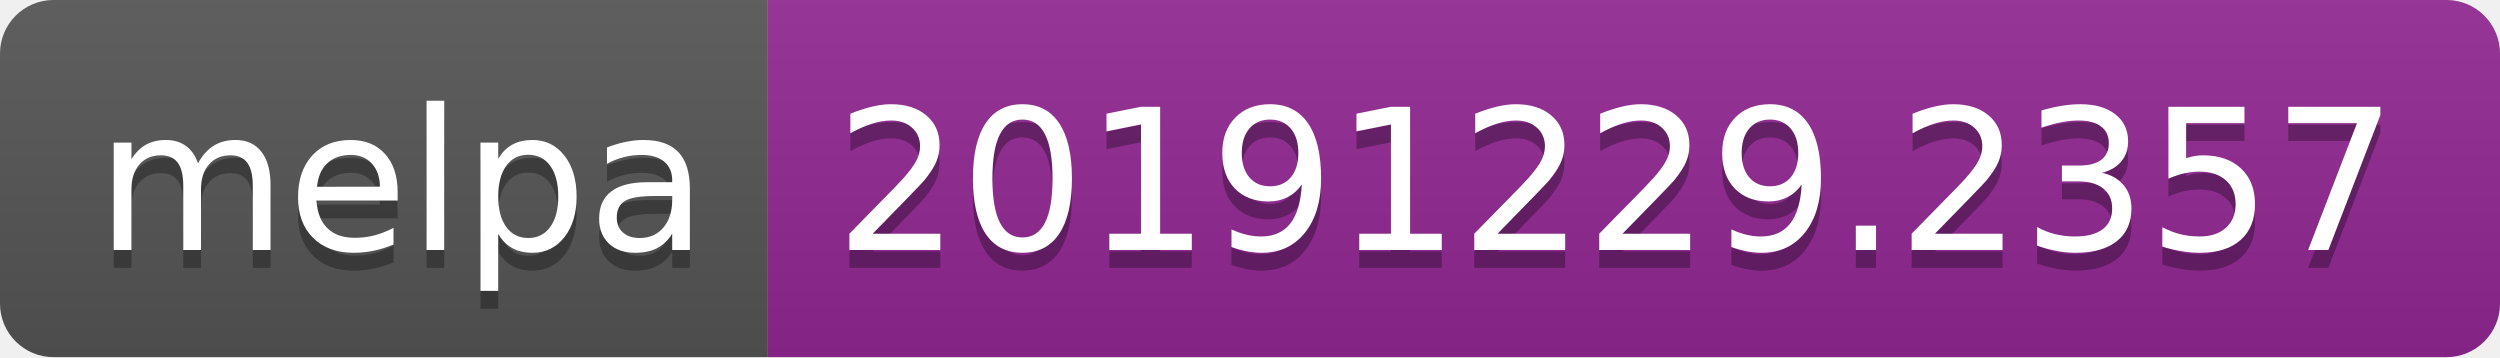
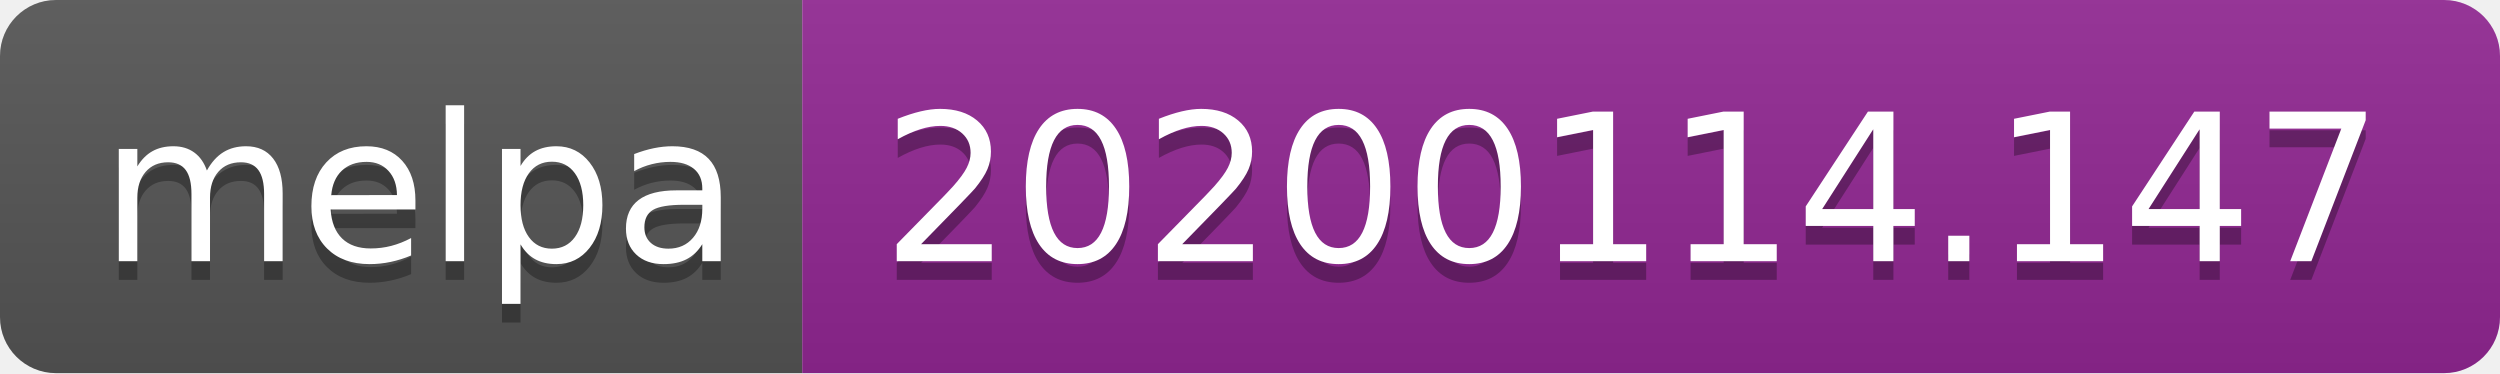
- <svg xmlns="http://www.w3.org/2000/svg" width="140" height="20">
+ <svg xmlns="http://www.w3.org/2000/svg" width="134" height="20">
  <linearGradient id="b" x2="0" y2="100%">
    <stop offset="0" stop-color="#bbb" stop-opacity=".1" />
    <stop offset="1" stop-opacity=".1" />
  </linearGradient>
  <clipPath id="a">
-     <rect width="140" height="20" rx="3" fill="#fff" />
+     <rect width="134" height="20" rx="3" fill="#fff" />
  </clipPath>
  <g clip-path="url(#a)">
    <path fill="#555" d="M0 0h43v20H0z" />
-     <path fill="#922793" d="M43 0h97v20H43z" />
-     <path fill="url(#b)" d="M0 0h140v20H0z" />
+     <path fill="#922793" d="M43 0h91v20H43z" />
+     <path fill="url(#b)" d="M0 0h134v20H0z" />
  </g>
  <g fill="#fff" text-anchor="middle" font-family="DejaVu Sans,Verdana,Geneva,sans-serif" font-size="110">
    <text x="225" y="150" fill="#010101" fill-opacity=".3" transform="scale(.1)" textLength="330">melpa</text>
    <text x="225" y="140" transform="scale(.1)" textLength="330">melpa</text>
-     <text x="905" y="150" fill="#010101" fill-opacity=".3" transform="scale(.1)" textLength="870">20191229.2357</text>
-     <text x="905" y="140" transform="scale(.1)" textLength="870">20191229.2357</text>
+     <text x="875" y="150" fill="#010101" fill-opacity=".3" transform="scale(.1)" textLength="810">20200114.147</text>
+     <text x="875" y="140" transform="scale(.1)" textLength="810">20200114.147</text>
  </g>
</svg>
